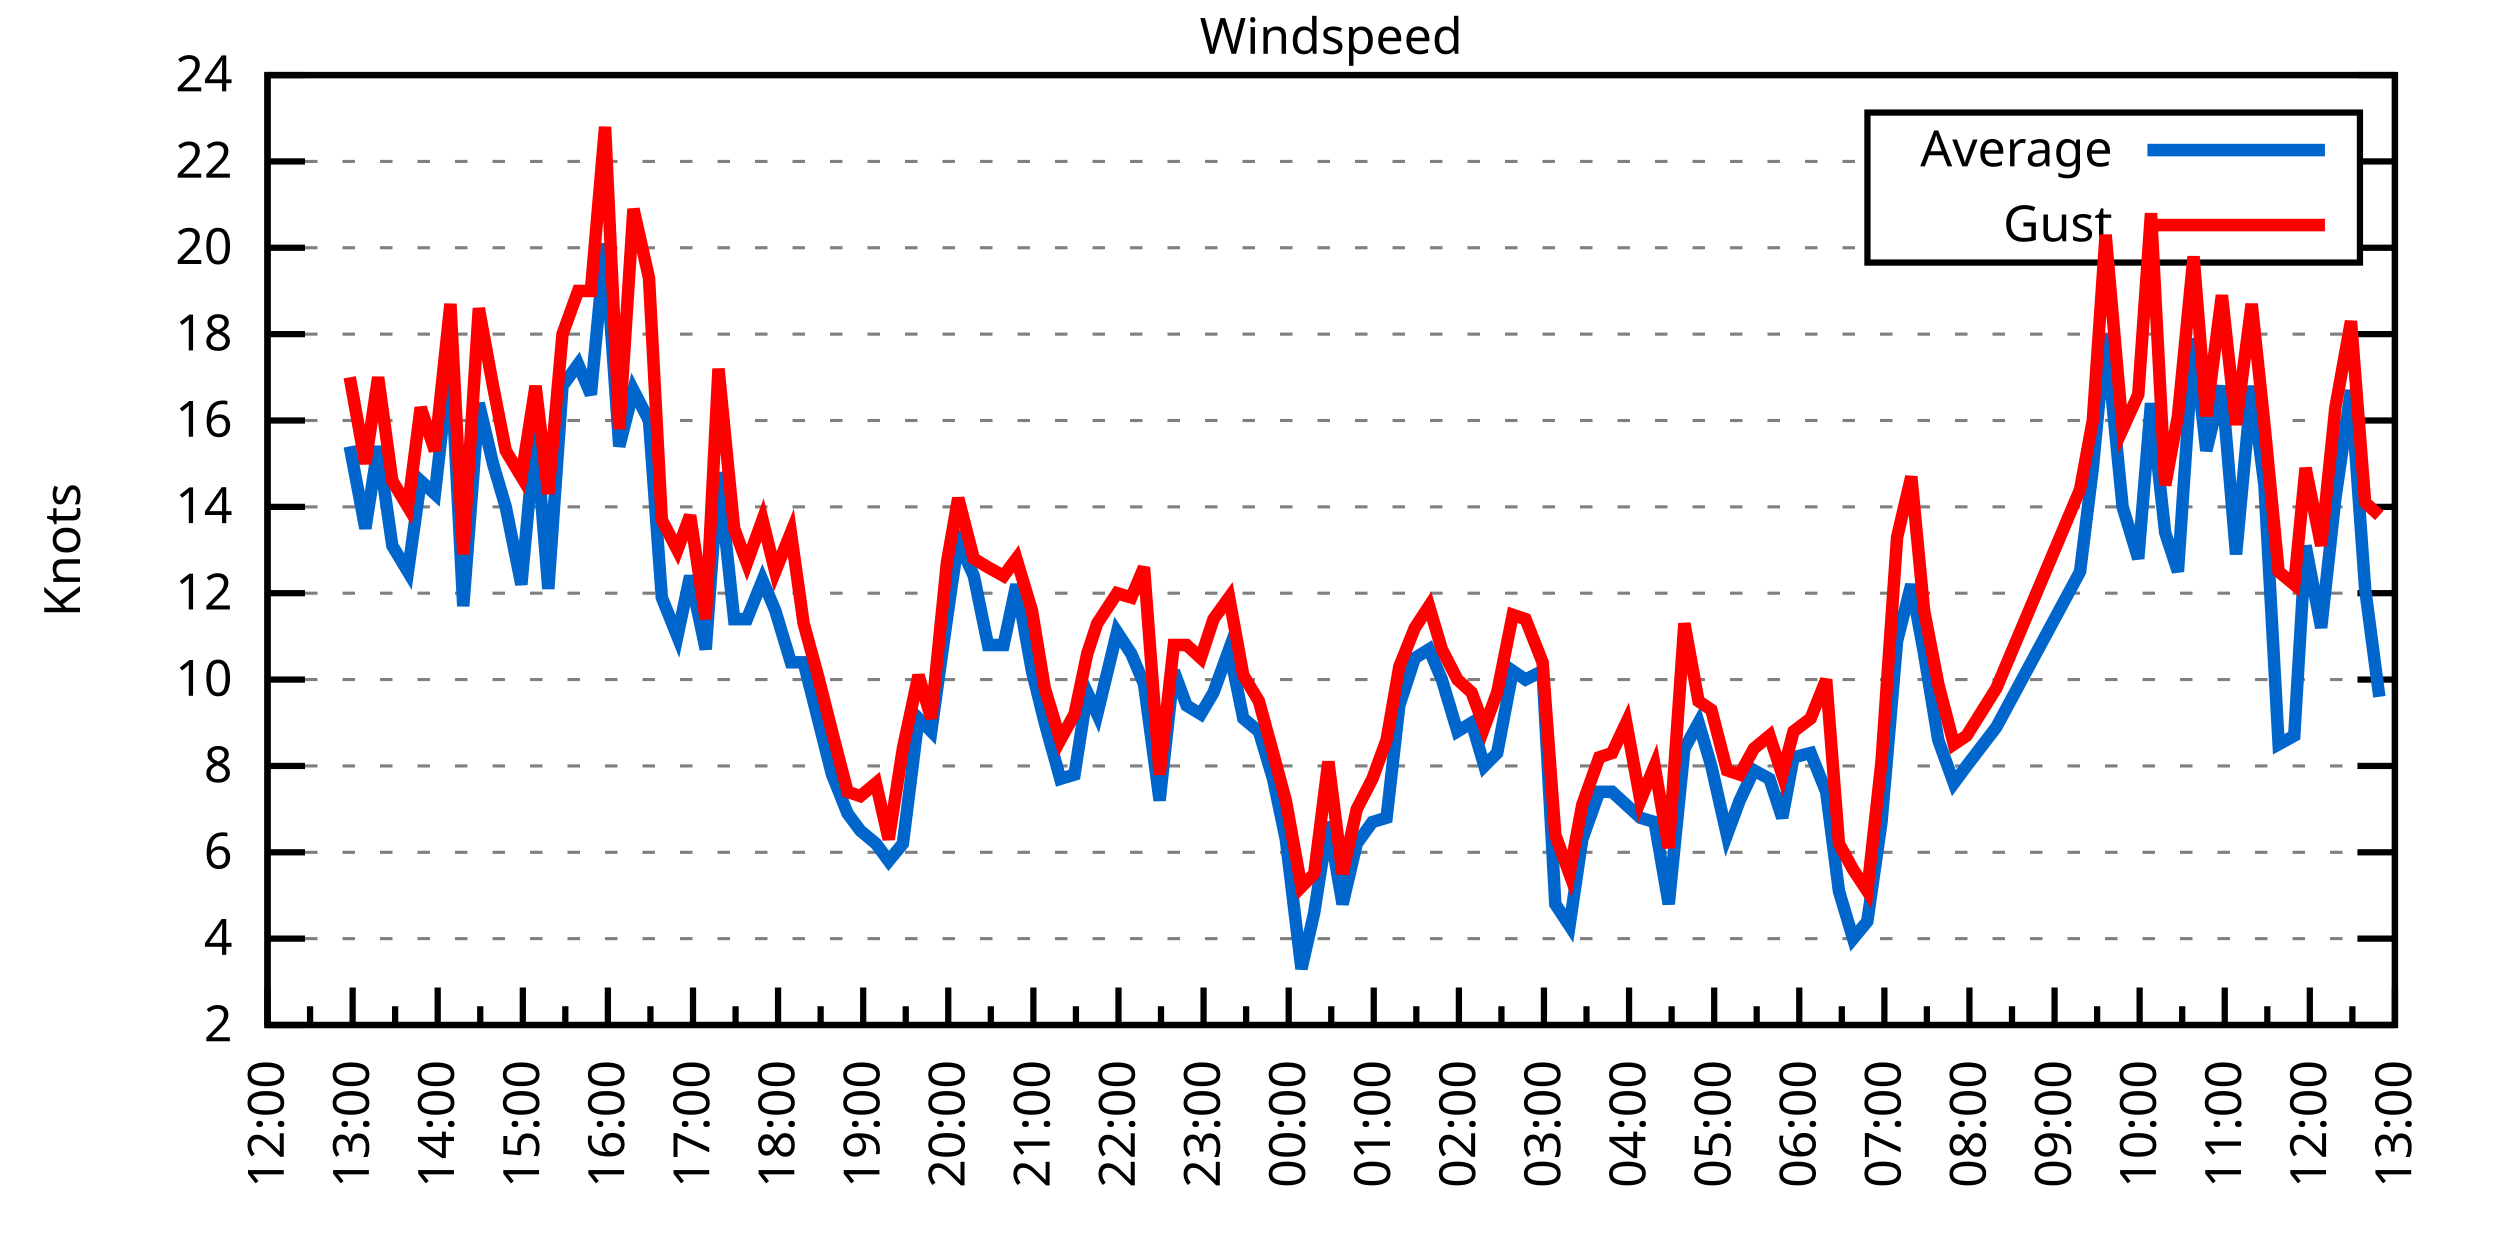
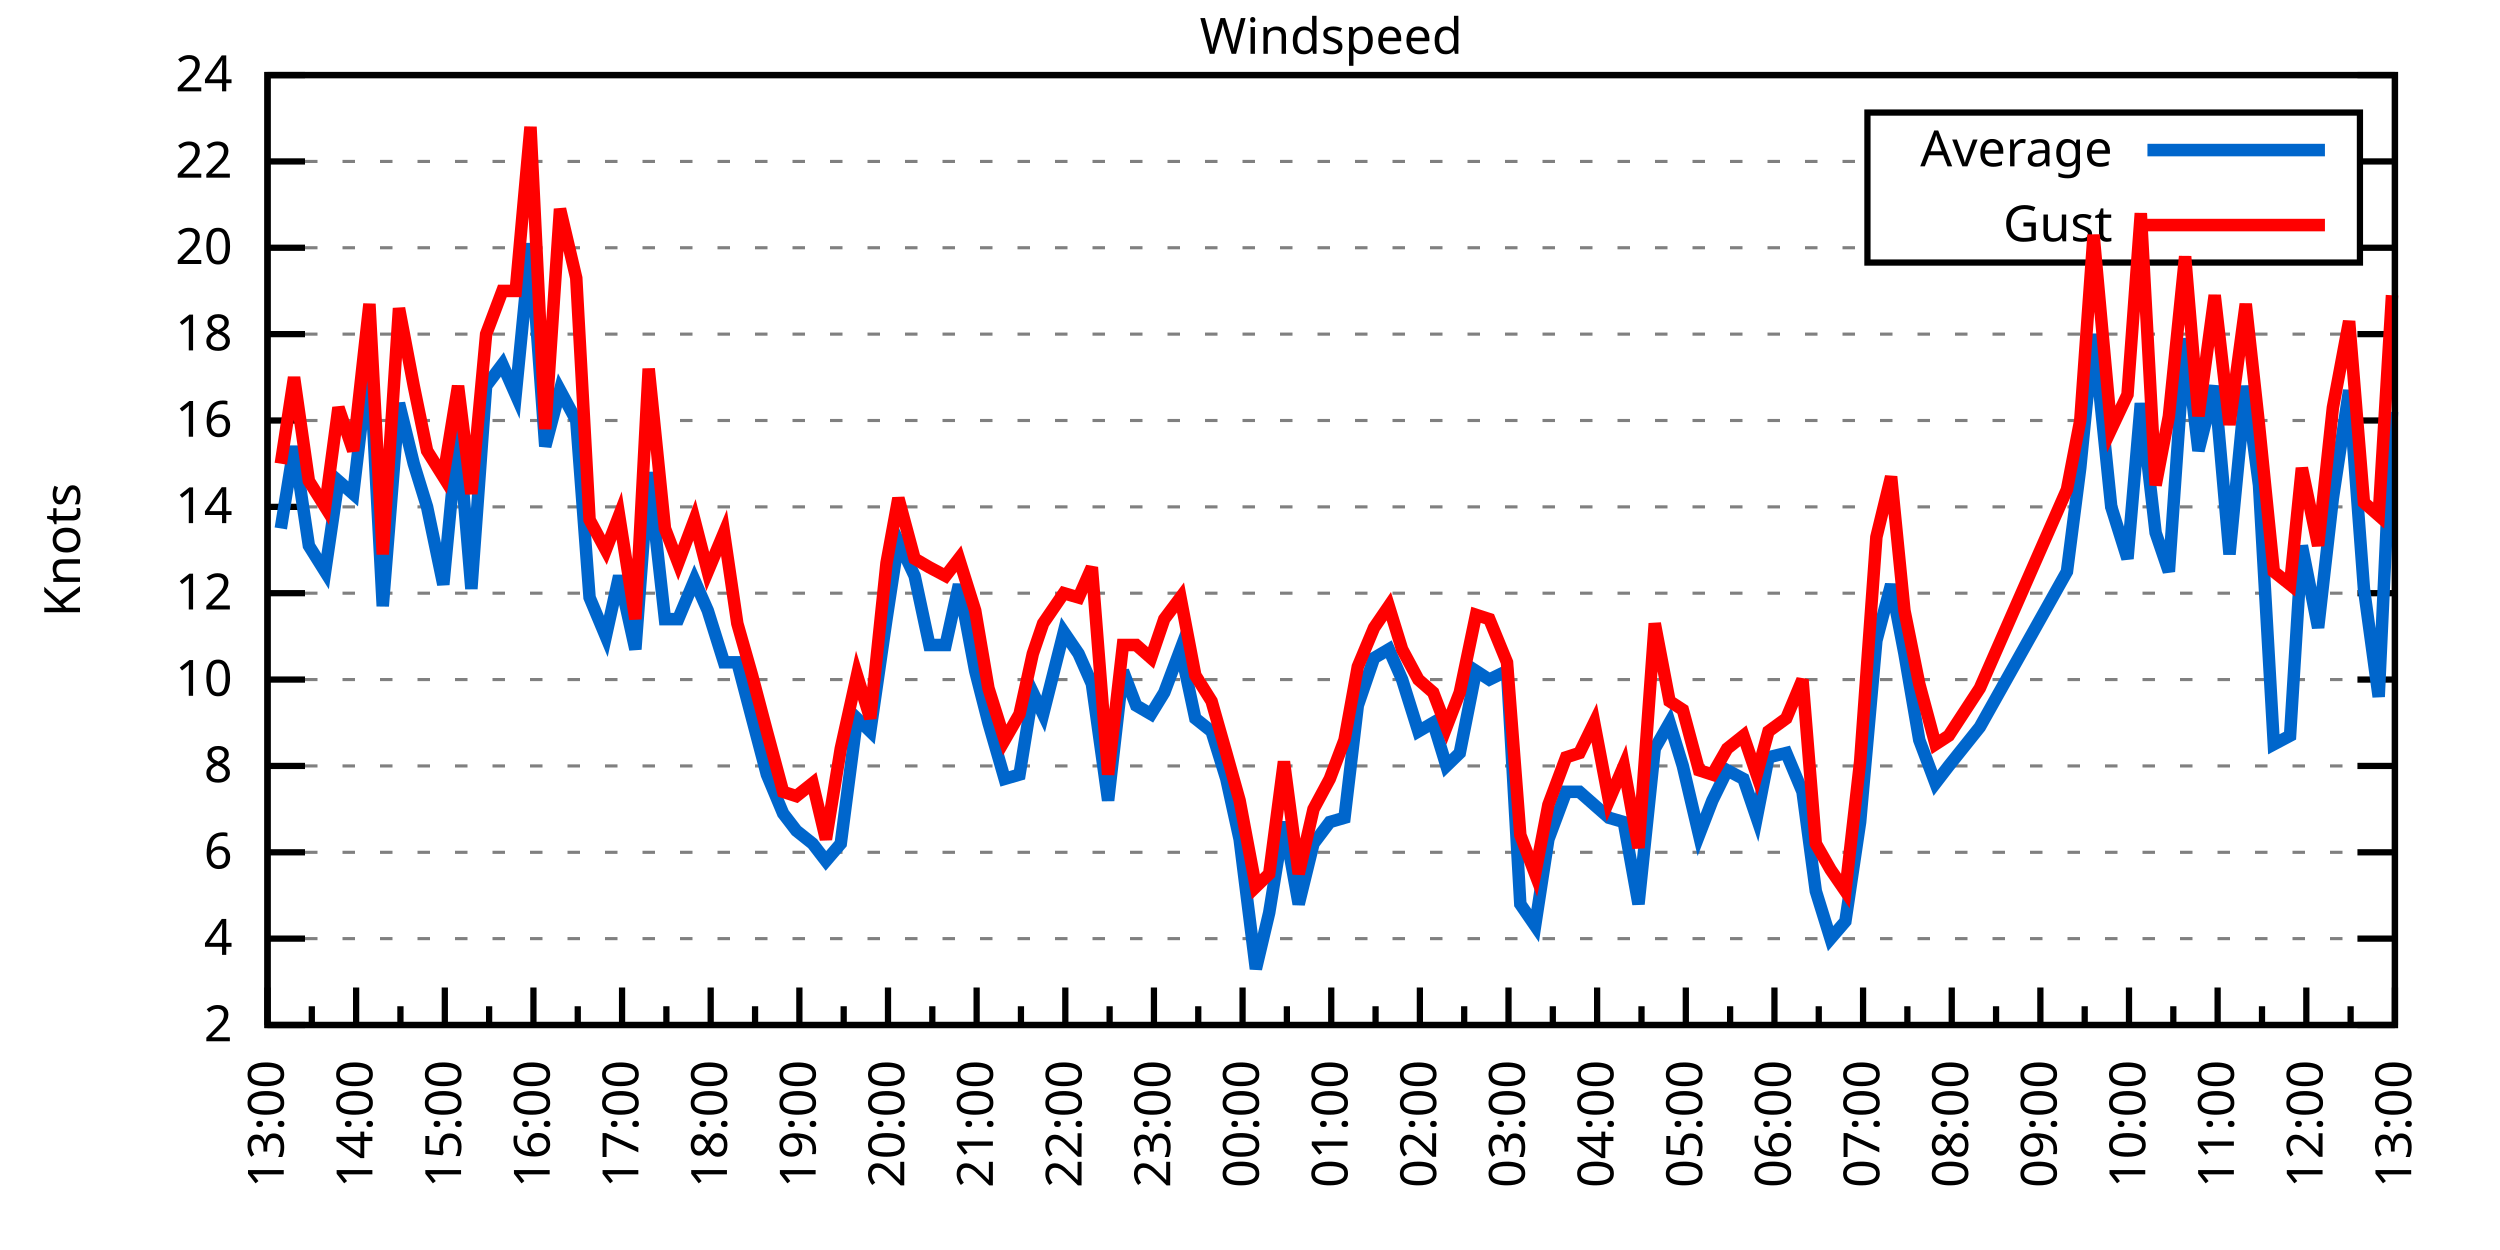
<svg xmlns="http://www.w3.org/2000/svg" xmlns:xlink="http://www.w3.org/1999/xlink" width="400" height="200" viewBox="0 0 400 200">
  <g id="gnuplot_canvas">
    <rect x="0" y="0" width="400" height="200" fill="none" />
    <defs>
      <circle id="gpDot" r="0.5" stroke-width="0.5" stroke="currentColor" />
      <path id="gpPt0" stroke-width="0.333" stroke="currentColor" d="M-1,0 h2 M0,-1 v2" />
      <path id="gpPt1" stroke-width="0.333" stroke="currentColor" d="M-1,-1 L1,1 M1,-1 L-1,1" />
      <path id="gpPt2" stroke-width="0.333" stroke="currentColor" d="M-1,0 L1,0 M0,-1 L0,1 M-1,-1 L1,1 M-1,1 L1,-1" />
      <rect id="gpPt3" stroke-width="0.333" stroke="currentColor" x="-1" y="-1" width="2" height="2" />
      <rect id="gpPt4" stroke-width="0.333" stroke="currentColor" fill="currentColor" x="-1" y="-1" width="2" height="2" />
      <circle id="gpPt5" stroke-width="0.333" stroke="currentColor" cx="0" cy="0" r="1" />
      <use xlink:href="#gpPt5" id="gpPt6" fill="currentColor" stroke="none" />
      <path id="gpPt7" stroke-width="0.333" stroke="currentColor" d="M0,-1.33 L-1.33,0.67 L1.33,0.67 z" />
      <use xlink:href="#gpPt7" id="gpPt8" fill="currentColor" stroke="none" />
      <use xlink:href="#gpPt7" id="gpPt9" stroke="currentColor" transform="rotate(180)" />
      <use xlink:href="#gpPt9" id="gpPt10" fill="currentColor" stroke="none" />
      <use xlink:href="#gpPt3" id="gpPt11" stroke="currentColor" transform="rotate(45)" />
      <use xlink:href="#gpPt11" id="gpPt12" fill="currentColor" stroke="none" />
      <path id="gpPt13" stroke-width="0.333" stroke="currentColor" d="M0,1.330 L1.265,0.411 L0.782,-1.067 L-0.782,-1.076 L-1.265,0.411 z" />
      <use xlink:href="#gpPt13" id="gpPt14" fill="currentColor" stroke="none" />
      <filter id="textbox" filterUnits="objectBoundingBox" x="0" y="0" height="1" width="1">
        <feFlood flood-color="white" flood-opacity="1" result="bgnd" />
        <feComposite in="SourceGraphic" in2="bgnd" operator="atop" />
      </filter>
      <filter id="greybox" filterUnits="objectBoundingBox" x="0" y="0" height="1" width="1">
        <feFlood flood-color="lightgrey" flood-opacity="1" result="grey" />
        <feComposite in="SourceGraphic" in2="grey" operator="atop" />
      </filter>
    </defs>
    <g fill="none" color="white" stroke="currentColor" stroke-width="1.00" stroke-linecap="butt" stroke-linejoin="miter">
</g>
    <g fill="none" color="black" stroke="currentColor" stroke-width="1.00" stroke-linecap="butt" stroke-linejoin="miter">
      <g stroke="none" shape-rendering="crispEdges">
        <polygon fill="rgb(255, 255, 255)" points="42.80,164.00 383.18,164.00 383.18,12.02 42.80,12.02 " />
      </g>
    </g>
    <g fill="none" color="black" stroke="currentColor" stroke-width="1.00" stroke-linecap="butt" stroke-linejoin="miter">
</g>
    <g fill="none" color="black" stroke="black" stroke-width="0.50" stroke-linecap="butt" stroke-linejoin="miter">
</g>
    <g fill="none" color="gray" stroke="currentColor" stroke-width="0.50" stroke-linecap="butt" stroke-linejoin="miter">
      <path stroke="gray" stroke-dasharray="2,4" class="gridline" d="M42.80,164.00 L383.19,164.00  " />
    </g>
    <g fill="none" color="gray" stroke="gray" stroke-width="1.00" stroke-linecap="butt" stroke-linejoin="miter">
</g>
    <g fill="none" color="black" stroke="currentColor" stroke-width="1.00" stroke-linecap="butt" stroke-linejoin="miter">
      <path stroke="black" d="M42.80,164.00 L48.80,164.00 M383.19,164.00 L377.19,164.00  " />
      <g transform="translate(37.20,166.60)" stroke="none" fill="black" font-family="Sans" font-size="8.00" text-anchor="end">
        <text>
          <tspan font-family="Sans"> 2</tspan>
        </text>
      </g>
    </g>
    <g fill="none" color="black" stroke="currentColor" stroke-width="1.00" stroke-linecap="butt" stroke-linejoin="miter">
</g>
    <g fill="none" color="black" stroke="black" stroke-width="0.50" stroke-linecap="butt" stroke-linejoin="miter">
</g>
    <g fill="none" color="gray" stroke="currentColor" stroke-width="0.50" stroke-linecap="butt" stroke-linejoin="miter">
      <path stroke="gray" stroke-dasharray="2,4" class="gridline" d="M42.80,150.18 L383.19,150.18  " />
    </g>
    <g fill="none" color="gray" stroke="gray" stroke-width="1.00" stroke-linecap="butt" stroke-linejoin="miter">
</g>
    <g fill="none" color="black" stroke="currentColor" stroke-width="1.00" stroke-linecap="butt" stroke-linejoin="miter">
      <path stroke="black" d="M42.80,150.18 L48.80,150.18 M383.19,150.18 L377.19,150.18  " />
      <g transform="translate(37.20,152.78)" stroke="none" fill="black" font-family="Sans" font-size="8.00" text-anchor="end">
        <text>
          <tspan font-family="Sans"> 4</tspan>
        </text>
      </g>
    </g>
    <g fill="none" color="black" stroke="currentColor" stroke-width="1.00" stroke-linecap="butt" stroke-linejoin="miter">
</g>
    <g fill="none" color="black" stroke="black" stroke-width="0.50" stroke-linecap="butt" stroke-linejoin="miter">
</g>
    <g fill="none" color="gray" stroke="currentColor" stroke-width="0.50" stroke-linecap="butt" stroke-linejoin="miter">
      <path stroke="gray" stroke-dasharray="2,4" class="gridline" d="M42.80,136.37 L383.19,136.37  " />
    </g>
    <g fill="none" color="gray" stroke="gray" stroke-width="1.00" stroke-linecap="butt" stroke-linejoin="miter">
</g>
    <g fill="none" color="black" stroke="currentColor" stroke-width="1.00" stroke-linecap="butt" stroke-linejoin="miter">
      <path stroke="black" d="M42.80,136.37 L48.80,136.37 M383.19,136.37 L377.19,136.37  " />
      <g transform="translate(37.20,138.97)" stroke="none" fill="black" font-family="Sans" font-size="8.00" text-anchor="end">
        <text>
          <tspan font-family="Sans"> 6</tspan>
        </text>
      </g>
    </g>
    <g fill="none" color="black" stroke="currentColor" stroke-width="1.00" stroke-linecap="butt" stroke-linejoin="miter">
</g>
    <g fill="none" color="black" stroke="black" stroke-width="0.50" stroke-linecap="butt" stroke-linejoin="miter">
</g>
    <g fill="none" color="gray" stroke="currentColor" stroke-width="0.50" stroke-linecap="butt" stroke-linejoin="miter">
      <path stroke="gray" stroke-dasharray="2,4" class="gridline" d="M42.80,122.55 L383.19,122.55  " />
    </g>
    <g fill="none" color="gray" stroke="gray" stroke-width="1.00" stroke-linecap="butt" stroke-linejoin="miter">
</g>
    <g fill="none" color="black" stroke="currentColor" stroke-width="1.00" stroke-linecap="butt" stroke-linejoin="miter">
      <path stroke="black" d="M42.80,122.55 L48.80,122.55 M383.19,122.55 L377.19,122.55  " />
      <g transform="translate(37.20,125.15)" stroke="none" fill="black" font-family="Sans" font-size="8.00" text-anchor="end">
        <text>
          <tspan font-family="Sans"> 8</tspan>
        </text>
      </g>
    </g>
    <g fill="none" color="black" stroke="currentColor" stroke-width="1.00" stroke-linecap="butt" stroke-linejoin="miter">
</g>
    <g fill="none" color="black" stroke="black" stroke-width="0.50" stroke-linecap="butt" stroke-linejoin="miter">
</g>
    <g fill="none" color="gray" stroke="currentColor" stroke-width="0.50" stroke-linecap="butt" stroke-linejoin="miter">
      <path stroke="gray" stroke-dasharray="2,4" class="gridline" d="M42.80,108.73 L383.19,108.73  " />
    </g>
    <g fill="none" color="gray" stroke="gray" stroke-width="1.00" stroke-linecap="butt" stroke-linejoin="miter">
</g>
    <g fill="none" color="black" stroke="currentColor" stroke-width="1.00" stroke-linecap="butt" stroke-linejoin="miter">
      <path stroke="black" d="M42.80,108.73 L48.80,108.73 M383.19,108.73 L377.19,108.73  " />
      <g transform="translate(37.20,111.33)" stroke="none" fill="black" font-family="Sans" font-size="8.00" text-anchor="end">
        <text>
          <tspan font-family="Sans"> 10</tspan>
        </text>
      </g>
    </g>
    <g fill="none" color="black" stroke="currentColor" stroke-width="1.00" stroke-linecap="butt" stroke-linejoin="miter">
</g>
    <g fill="none" color="black" stroke="black" stroke-width="0.50" stroke-linecap="butt" stroke-linejoin="miter">
</g>
    <g fill="none" color="gray" stroke="currentColor" stroke-width="0.50" stroke-linecap="butt" stroke-linejoin="miter">
      <path stroke="gray" stroke-dasharray="2,4" class="gridline" d="M42.80,94.91 L383.19,94.91  " />
    </g>
    <g fill="none" color="gray" stroke="gray" stroke-width="1.00" stroke-linecap="butt" stroke-linejoin="miter">
</g>
    <g fill="none" color="black" stroke="currentColor" stroke-width="1.00" stroke-linecap="butt" stroke-linejoin="miter">
      <path stroke="black" d="M42.80,94.91 L48.80,94.91 M383.19,94.91 L377.19,94.91  " />
      <g transform="translate(37.20,97.51)" stroke="none" fill="black" font-family="Sans" font-size="8.00" text-anchor="end">
        <text>
          <tspan font-family="Sans"> 12</tspan>
        </text>
      </g>
    </g>
    <g fill="none" color="black" stroke="currentColor" stroke-width="1.00" stroke-linecap="butt" stroke-linejoin="miter">
</g>
    <g fill="none" color="black" stroke="black" stroke-width="0.50" stroke-linecap="butt" stroke-linejoin="miter">
</g>
    <g fill="none" color="gray" stroke="currentColor" stroke-width="0.50" stroke-linecap="butt" stroke-linejoin="miter">
      <path stroke="gray" stroke-dasharray="2,4" class="gridline" d="M42.80,81.10 L383.19,81.10  " />
    </g>
    <g fill="none" color="gray" stroke="gray" stroke-width="1.00" stroke-linecap="butt" stroke-linejoin="miter">
</g>
    <g fill="none" color="black" stroke="currentColor" stroke-width="1.00" stroke-linecap="butt" stroke-linejoin="miter">
      <path stroke="black" d="M42.80,81.10 L48.80,81.10 M383.19,81.10 L377.19,81.10  " />
      <g transform="translate(37.20,83.70)" stroke="none" fill="black" font-family="Sans" font-size="8.00" text-anchor="end">
        <text>
          <tspan font-family="Sans"> 14</tspan>
        </text>
      </g>
    </g>
    <g fill="none" color="black" stroke="currentColor" stroke-width="1.00" stroke-linecap="butt" stroke-linejoin="miter">
</g>
    <g fill="none" color="black" stroke="black" stroke-width="0.50" stroke-linecap="butt" stroke-linejoin="miter">
</g>
    <g fill="none" color="gray" stroke="currentColor" stroke-width="0.50" stroke-linecap="butt" stroke-linejoin="miter">
      <path stroke="gray" stroke-dasharray="2,4" class="gridline" d="M42.80,67.28 L383.19,67.28  " />
    </g>
    <g fill="none" color="gray" stroke="gray" stroke-width="1.00" stroke-linecap="butt" stroke-linejoin="miter">
</g>
    <g fill="none" color="black" stroke="currentColor" stroke-width="1.00" stroke-linecap="butt" stroke-linejoin="miter">
      <path stroke="black" d="M42.80,67.28 L48.80,67.28 M383.19,67.28 L377.19,67.28  " />
      <g transform="translate(37.20,69.88)" stroke="none" fill="black" font-family="Sans" font-size="8.00" text-anchor="end">
        <text>
          <tspan font-family="Sans"> 16</tspan>
        </text>
      </g>
    </g>
    <g fill="none" color="black" stroke="currentColor" stroke-width="1.00" stroke-linecap="butt" stroke-linejoin="miter">
</g>
    <g fill="none" color="black" stroke="black" stroke-width="0.50" stroke-linecap="butt" stroke-linejoin="miter">
</g>
    <g fill="none" color="gray" stroke="currentColor" stroke-width="0.50" stroke-linecap="butt" stroke-linejoin="miter">
      <path stroke="gray" stroke-dasharray="2,4" class="gridline" d="M42.80,53.46 L383.19,53.46  " />
    </g>
    <g fill="none" color="gray" stroke="gray" stroke-width="1.00" stroke-linecap="butt" stroke-linejoin="miter">
</g>
    <g fill="none" color="black" stroke="currentColor" stroke-width="1.00" stroke-linecap="butt" stroke-linejoin="miter">
      <path stroke="black" d="M42.80,53.46 L48.80,53.46 M383.19,53.46 L377.19,53.46  " />
      <g transform="translate(37.20,56.06)" stroke="none" fill="black" font-family="Sans" font-size="8.00" text-anchor="end">
        <text>
          <tspan font-family="Sans"> 18</tspan>
        </text>
      </g>
    </g>
    <g fill="none" color="black" stroke="currentColor" stroke-width="1.00" stroke-linecap="butt" stroke-linejoin="miter">
</g>
    <g fill="none" color="black" stroke="black" stroke-width="0.50" stroke-linecap="butt" stroke-linejoin="miter">
</g>
    <g fill="none" color="gray" stroke="currentColor" stroke-width="0.50" stroke-linecap="butt" stroke-linejoin="miter">
      <path stroke="gray" stroke-dasharray="2,4" class="gridline" d="M42.80,39.64 L298.79,39.64 M377.59,39.64 L383.19,39.64  " />
    </g>
    <g fill="none" color="gray" stroke="gray" stroke-width="1.00" stroke-linecap="butt" stroke-linejoin="miter">
</g>
    <g fill="none" color="black" stroke="currentColor" stroke-width="1.00" stroke-linecap="butt" stroke-linejoin="miter">
      <path stroke="black" d="M42.80,39.64 L48.80,39.64 M383.19,39.64 L377.19,39.64  " />
      <g transform="translate(37.20,42.24)" stroke="none" fill="black" font-family="Sans" font-size="8.00" text-anchor="end">
        <text>
          <tspan font-family="Sans"> 20</tspan>
        </text>
      </g>
    </g>
    <g fill="none" color="black" stroke="currentColor" stroke-width="1.00" stroke-linecap="butt" stroke-linejoin="miter">
</g>
    <g fill="none" color="black" stroke="black" stroke-width="0.50" stroke-linecap="butt" stroke-linejoin="miter">
</g>
    <g fill="none" color="gray" stroke="currentColor" stroke-width="0.50" stroke-linecap="butt" stroke-linejoin="miter">
      <path stroke="gray" stroke-dasharray="2,4" class="gridline" d="M42.80,25.83 L298.79,25.83 M377.59,25.83 L383.19,25.83  " />
    </g>
    <g fill="none" color="gray" stroke="gray" stroke-width="1.00" stroke-linecap="butt" stroke-linejoin="miter">
</g>
    <g fill="none" color="black" stroke="currentColor" stroke-width="1.00" stroke-linecap="butt" stroke-linejoin="miter">
      <path stroke="black" d="M42.80,25.83 L48.80,25.83 M383.19,25.83 L377.19,25.83  " />
      <g transform="translate(37.20,28.43)" stroke="none" fill="black" font-family="Sans" font-size="8.00" text-anchor="end">
        <text>
          <tspan font-family="Sans"> 22</tspan>
        </text>
      </g>
    </g>
    <g fill="none" color="black" stroke="currentColor" stroke-width="1.00" stroke-linecap="butt" stroke-linejoin="miter">
</g>
    <g fill="none" color="black" stroke="black" stroke-width="0.50" stroke-linecap="butt" stroke-linejoin="miter">
</g>
    <g fill="none" color="gray" stroke="currentColor" stroke-width="0.50" stroke-linecap="butt" stroke-linejoin="miter">
      <path stroke="gray" stroke-dasharray="2,4" class="gridline" d="M42.80,12.01 L383.19,12.01  " />
    </g>
    <g fill="none" color="gray" stroke="gray" stroke-width="1.00" stroke-linecap="butt" stroke-linejoin="miter">
</g>
    <g fill="none" color="black" stroke="currentColor" stroke-width="1.00" stroke-linecap="butt" stroke-linejoin="miter">
      <path stroke="black" d="M42.80,12.01 L48.80,12.01 M383.19,12.01 L377.19,12.01  " />
      <g transform="translate(37.20,14.61)" stroke="none" fill="black" font-family="Sans" font-size="8.00" text-anchor="end">
        <text>
          <tspan font-family="Sans"> 24</tspan>
        </text>
      </g>
    </g>
    <g fill="none" color="black" stroke="currentColor" stroke-width="1.00" stroke-linecap="butt" stroke-linejoin="miter">
      <path stroke="black" d="M42.80,164.00 L42.80,158.00  " />
      <g transform="translate(45.40,169.60) rotate(270)" stroke="none" fill="black" font-family="Sans" font-size="8.00" text-anchor="end">
        <text>
+           <tspan font-family="Sans">13:00</tspan>
+         </text>
+       </g>
+     </g>
+     <g fill="none" color="black" stroke="currentColor" stroke-width="1.00" stroke-linecap="butt" stroke-linejoin="miter">
+       <path stroke="black" d="M49.89,164.00 L49.89,161.00 M56.98,164.00 L56.98,158.00  " />
+       <g transform="translate(59.58,169.60) rotate(270)" stroke="none" fill="black" font-family="Sans" font-size="8.00" text-anchor="end">
+         <text>
+           <tspan font-family="Sans">14:00</tspan>
+         </text>
+       </g>
+     </g>
+     <g fill="none" color="black" stroke="currentColor" stroke-width="1.00" stroke-linecap="butt" stroke-linejoin="miter">
+       <path stroke="black" d="M64.07,164.00 L64.07,161.00 M71.17,164.00 L71.17,158.00  " />
+       <g transform="translate(73.77,169.60) rotate(270)" stroke="none" fill="black" font-family="Sans" font-size="8.00" text-anchor="end">
+         <text>
+           <tspan font-family="Sans">15:00</tspan>
+         </text>
+       </g>
+     </g>
+     <g fill="none" color="black" stroke="currentColor" stroke-width="1.00" stroke-linecap="butt" stroke-linejoin="miter">
+       <path stroke="black" d="M78.26,164.00 L78.26,161.00 M85.35,164.00 L85.35,158.00  " />
+       <g transform="translate(87.95,169.60) rotate(270)" stroke="none" fill="black" font-family="Sans" font-size="8.00" text-anchor="end">
+         <text>
+           <tspan font-family="Sans">16:00</tspan>
+         </text>
+       </g>
+     </g>
+     <g fill="none" color="black" stroke="currentColor" stroke-width="1.00" stroke-linecap="butt" stroke-linejoin="miter">
+       <path stroke="black" d="M92.44,164.00 L92.44,161.00 M99.53,164.00 L99.53,158.00  " />
+       <g transform="translate(102.13,169.60) rotate(270)" stroke="none" fill="black" font-family="Sans" font-size="8.00" text-anchor="end">
+         <text>
+           <tspan font-family="Sans">17:00</tspan>
+         </text>
+       </g>
+     </g>
+     <g fill="none" color="black" stroke="currentColor" stroke-width="1.00" stroke-linecap="butt" stroke-linejoin="miter">
+       <path stroke="black" d="M106.62,164.00 L106.62,161.00 M113.71,164.00 L113.71,158.00  " />
+       <g transform="translate(116.31,169.60) rotate(270)" stroke="none" fill="black" font-family="Sans" font-size="8.00" text-anchor="end">
+         <text>
+           <tspan font-family="Sans">18:00</tspan>
+         </text>
+       </g>
+     </g>
+     <g fill="none" color="black" stroke="currentColor" stroke-width="1.00" stroke-linecap="butt" stroke-linejoin="miter">
+       <path stroke="black" d="M120.81,164.00 L120.81,161.00 M127.90,164.00 L127.90,158.00  " />
+       <g transform="translate(130.50,169.60) rotate(270)" stroke="none" fill="black" font-family="Sans" font-size="8.00" text-anchor="end">
+         <text>
+           <tspan font-family="Sans">19:00</tspan>
+         </text>
+       </g>
+     </g>
+     <g fill="none" color="black" stroke="currentColor" stroke-width="1.00" stroke-linecap="butt" stroke-linejoin="miter">
+       <path stroke="black" d="M134.99,164.00 L134.99,161.00 M142.08,164.00 L142.08,158.00  " />
+       <g transform="translate(144.68,169.60) rotate(270)" stroke="none" fill="black" font-family="Sans" font-size="8.00" text-anchor="end">
+         <text>
+           <tspan font-family="Sans">20:00</tspan>
+         </text>
+       </g>
+     </g>
+     <g fill="none" color="black" stroke="currentColor" stroke-width="1.00" stroke-linecap="butt" stroke-linejoin="miter">
+       <path stroke="black" d="M149.17,164.00 L149.17,161.00 M156.26,164.00 L156.26,158.00  " />
+       <g transform="translate(158.86,169.60) rotate(270)" stroke="none" fill="black" font-family="Sans" font-size="8.00" text-anchor="end">
+         <text>
+           <tspan font-family="Sans">21:00</tspan>
+         </text>
+       </g>
+     </g>
+     <g fill="none" color="black" stroke="currentColor" stroke-width="1.00" stroke-linecap="butt" stroke-linejoin="miter">
+       <path stroke="black" d="M163.35,164.00 L163.35,161.00 M170.45,164.00 L170.45,158.00  " />
+       <g transform="translate(173.05,169.60) rotate(270)" stroke="none" fill="black" font-family="Sans" font-size="8.00" text-anchor="end">
+         <text>
+           <tspan font-family="Sans">22:00</tspan>
+         </text>
+       </g>
+     </g>
+     <g fill="none" color="black" stroke="currentColor" stroke-width="1.00" stroke-linecap="butt" stroke-linejoin="miter">
+       <path stroke="black" d="M177.54,164.00 L177.54,161.00 M184.63,164.00 L184.63,158.00  " />
+       <g transform="translate(187.23,169.60) rotate(270)" stroke="none" fill="black" font-family="Sans" font-size="8.00" text-anchor="end">
+         <text>
+           <tspan font-family="Sans">23:00</tspan>
+         </text>
+       </g>
+     </g>
+     <g fill="none" color="black" stroke="currentColor" stroke-width="1.00" stroke-linecap="butt" stroke-linejoin="miter">
+       <path stroke="black" d="M191.72,164.00 L191.72,161.00 M198.81,164.00 L198.81,158.00  " />
+       <g transform="translate(201.41,169.60) rotate(270)" stroke="none" fill="black" font-family="Sans" font-size="8.00" text-anchor="end">
+         <text>
+           <tspan font-family="Sans">00:00</tspan>
+         </text>
+       </g>
+     </g>
+     <g fill="none" color="black" stroke="currentColor" stroke-width="1.00" stroke-linecap="butt" stroke-linejoin="miter">
+       <path stroke="black" d="M205.90,164.00 L205.90,161.00 M213.00,164.00 L213.00,158.00  " />
+       <g transform="translate(215.60,169.60) rotate(270)" stroke="none" fill="black" font-family="Sans" font-size="8.00" text-anchor="end">
+         <text>
+           <tspan font-family="Sans">01:00</tspan>
+         </text>
+       </g>
+     </g>
+     <g fill="none" color="black" stroke="currentColor" stroke-width="1.00" stroke-linecap="butt" stroke-linejoin="miter">
+       <path stroke="black" d="M220.09,164.00 L220.09,161.00 M227.18,164.00 L227.18,158.00  " />
+       <g transform="translate(229.78,169.60) rotate(270)" stroke="none" fill="black" font-family="Sans" font-size="8.00" text-anchor="end">
+         <text>
+           <tspan font-family="Sans">02:00</tspan>
+         </text>
+       </g>
+     </g>
+     <g fill="none" color="black" stroke="currentColor" stroke-width="1.00" stroke-linecap="butt" stroke-linejoin="miter">
+       <path stroke="black" d="M234.27,164.00 L234.27,161.00 M241.36,164.00 L241.36,158.00  " />
+       <g transform="translate(243.96,169.60) rotate(270)" stroke="none" fill="black" font-family="Sans" font-size="8.00" text-anchor="end">
+         <text>
+           <tspan font-family="Sans">03:00</tspan>
+         </text>
+       </g>
+     </g>
+     <g fill="none" color="black" stroke="currentColor" stroke-width="1.00" stroke-linecap="butt" stroke-linejoin="miter">
+       <path stroke="black" d="M248.45,164.00 L248.45,161.00 M255.54,164.00 L255.54,158.00  " />
+       <g transform="translate(258.14,169.60) rotate(270)" stroke="none" fill="black" font-family="Sans" font-size="8.00" text-anchor="end">
+         <text>
+           <tspan font-family="Sans">04:00</tspan>
+         </text>
+       </g>
+     </g>
+     <g fill="none" color="black" stroke="currentColor" stroke-width="1.00" stroke-linecap="butt" stroke-linejoin="miter">
+       <path stroke="black" d="M262.64,164.00 L262.64,161.00 M269.73,164.00 L269.73,158.00  " />
+       <g transform="translate(272.33,169.60) rotate(270)" stroke="none" fill="black" font-family="Sans" font-size="8.00" text-anchor="end">
+         <text>
+           <tspan font-family="Sans">05:00</tspan>
+         </text>
+       </g>
+     </g>
+     <g fill="none" color="black" stroke="currentColor" stroke-width="1.00" stroke-linecap="butt" stroke-linejoin="miter">
+       <path stroke="black" d="M276.82,164.00 L276.82,161.00 M283.91,164.00 L283.91,158.00  " />
+       <g transform="translate(286.51,169.60) rotate(270)" stroke="none" fill="black" font-family="Sans" font-size="8.00" text-anchor="end">
+         <text>
+           <tspan font-family="Sans">06:00</tspan>
+         </text>
+       </g>
+     </g>
+     <g fill="none" color="black" stroke="currentColor" stroke-width="1.00" stroke-linecap="butt" stroke-linejoin="miter">
+       <path stroke="black" d="M291.00,164.00 L291.00,161.00 M298.09,164.00 L298.09,158.00  " />
+       <g transform="translate(300.69,169.60) rotate(270)" stroke="none" fill="black" font-family="Sans" font-size="8.00" text-anchor="end">
+         <text>
+           <tspan font-family="Sans">07:00</tspan>
+         </text>
+       </g>
+     </g>
+     <g fill="none" color="black" stroke="currentColor" stroke-width="1.00" stroke-linecap="butt" stroke-linejoin="miter">
+       <path stroke="black" d="M305.18,164.00 L305.18,161.00 M312.28,164.00 L312.28,158.00  " />
+       <g transform="translate(314.88,169.60) rotate(270)" stroke="none" fill="black" font-family="Sans" font-size="8.00" text-anchor="end">
+         <text>
+           <tspan font-family="Sans">08:00</tspan>
+         </text>
+       </g>
+     </g>
+     <g fill="none" color="black" stroke="currentColor" stroke-width="1.00" stroke-linecap="butt" stroke-linejoin="miter">
+       <path stroke="black" d="M319.37,164.00 L319.37,161.00 M326.46,164.00 L326.46,158.00  " />
+       <g transform="translate(329.06,169.60) rotate(270)" stroke="none" fill="black" font-family="Sans" font-size="8.00" text-anchor="end">
+         <text>
+           <tspan font-family="Sans">09:00</tspan>
+         </text>
+       </g>
+     </g>
+     <g fill="none" color="black" stroke="currentColor" stroke-width="1.00" stroke-linecap="butt" stroke-linejoin="miter">
+       <path stroke="black" d="M333.55,164.00 L333.55,161.00 M340.64,164.00 L340.64,158.00  " />
+       <g transform="translate(343.24,169.60) rotate(270)" stroke="none" fill="black" font-family="Sans" font-size="8.00" text-anchor="end">
+         <text>
+           <tspan font-family="Sans">10:00</tspan>
+         </text>
+       </g>
+     </g>
+     <g fill="none" color="black" stroke="currentColor" stroke-width="1.00" stroke-linecap="butt" stroke-linejoin="miter">
+       <path stroke="black" d="M347.73,164.00 L347.73,161.00 M354.82,164.00 L354.82,158.00  " />
+       <g transform="translate(357.42,169.60) rotate(270)" stroke="none" fill="black" font-family="Sans" font-size="8.00" text-anchor="end">
+         <text>
+           <tspan font-family="Sans">11:00</tspan>
+         </text>
+       </g>
+     </g>
+     <g fill="none" color="black" stroke="currentColor" stroke-width="1.00" stroke-linecap="butt" stroke-linejoin="miter">
+       <path stroke="black" d="M361.92,164.00 L361.92,161.00 M369.01,164.00 L369.01,158.00  " />
+       <g transform="translate(371.61,169.60) rotate(270)" stroke="none" fill="black" font-family="Sans" font-size="8.00" text-anchor="end">
+         <text>
          <tspan font-family="Sans">12:00</tspan>
        </text>
      </g>
    </g>
    <g fill="none" color="black" stroke="currentColor" stroke-width="1.00" stroke-linecap="butt" stroke-linejoin="miter">
-       <path stroke="black" d="M49.61,164.00 L49.61,161.00 M56.42,164.00 L56.42,158.00  " />
-       <g transform="translate(59.02,169.60) rotate(270)" stroke="none" fill="black" font-family="Sans" font-size="8.00" text-anchor="end">
-         <text>
-           <tspan font-family="Sans">13:00</tspan>
-         </text>
-       </g>
-     </g>
-     <g fill="none" color="black" stroke="currentColor" stroke-width="1.00" stroke-linecap="butt" stroke-linejoin="miter">
-       <path stroke="black" d="M63.22,164.00 L63.22,161.00 M70.03,164.00 L70.03,158.00  " />
-       <g transform="translate(72.63,169.60) rotate(270)" stroke="none" fill="black" font-family="Sans" font-size="8.00" text-anchor="end">
-         <text>
-           <tspan font-family="Sans">14:00</tspan>
-         </text>
-       </g>
-     </g>
-     <g fill="none" color="black" stroke="currentColor" stroke-width="1.00" stroke-linecap="butt" stroke-linejoin="miter">
-       <path stroke="black" d="M76.84,164.00 L76.84,161.00 M83.65,164.00 L83.65,158.00  " />
-       <g transform="translate(86.25,169.60) rotate(270)" stroke="none" fill="black" font-family="Sans" font-size="8.00" text-anchor="end">
-         <text>
-           <tspan font-family="Sans">15:00</tspan>
-         </text>
-       </g>
-     </g>
-     <g fill="none" color="black" stroke="currentColor" stroke-width="1.00" stroke-linecap="butt" stroke-linejoin="miter">
-       <path stroke="black" d="M90.45,164.00 L90.45,161.00 M97.26,164.00 L97.26,158.00  " />
-       <g transform="translate(99.86,169.60) rotate(270)" stroke="none" fill="black" font-family="Sans" font-size="8.00" text-anchor="end">
-         <text>
-           <tspan font-family="Sans">16:00</tspan>
-         </text>
-       </g>
-     </g>
-     <g fill="none" color="black" stroke="currentColor" stroke-width="1.00" stroke-linecap="butt" stroke-linejoin="miter">
-       <path stroke="black" d="M104.07,164.00 L104.07,161.00 M110.88,164.00 L110.88,158.00  " />
-       <g transform="translate(113.48,169.60) rotate(270)" stroke="none" fill="black" font-family="Sans" font-size="8.00" text-anchor="end">
-         <text>
-           <tspan font-family="Sans">17:00</tspan>
-         </text>
-       </g>
-     </g>
-     <g fill="none" color="black" stroke="currentColor" stroke-width="1.00" stroke-linecap="butt" stroke-linejoin="miter">
-       <path stroke="black" d="M117.69,164.00 L117.69,161.00 M124.49,164.00 L124.49,158.00  " />
-       <g transform="translate(127.09,169.60) rotate(270)" stroke="none" fill="black" font-family="Sans" font-size="8.00" text-anchor="end">
-         <text>
-           <tspan font-family="Sans">18:00</tspan>
-         </text>
-       </g>
-     </g>
-     <g fill="none" color="black" stroke="currentColor" stroke-width="1.00" stroke-linecap="butt" stroke-linejoin="miter">
-       <path stroke="black" d="M131.30,164.00 L131.30,161.00 M138.11,164.00 L138.11,158.00  " />
-       <g transform="translate(140.71,169.60) rotate(270)" stroke="none" fill="black" font-family="Sans" font-size="8.00" text-anchor="end">
-         <text>
-           <tspan font-family="Sans">19:00</tspan>
-         </text>
-       </g>
-     </g>
-     <g fill="none" color="black" stroke="currentColor" stroke-width="1.00" stroke-linecap="butt" stroke-linejoin="miter">
-       <path stroke="black" d="M144.92,164.00 L144.92,161.00 M151.72,164.00 L151.72,158.00  " />
-       <g transform="translate(154.32,169.60) rotate(270)" stroke="none" fill="black" font-family="Sans" font-size="8.00" text-anchor="end">
-         <text>
-           <tspan font-family="Sans">20:00</tspan>
-         </text>
-       </g>
-     </g>
-     <g fill="none" color="black" stroke="currentColor" stroke-width="1.00" stroke-linecap="butt" stroke-linejoin="miter">
-       <path stroke="black" d="M158.53,164.00 L158.53,161.00 M165.34,164.00 L165.34,158.00  " />
-       <g transform="translate(167.94,169.60) rotate(270)" stroke="none" fill="black" font-family="Sans" font-size="8.00" text-anchor="end">
-         <text>
-           <tspan font-family="Sans">21:00</tspan>
-         </text>
-       </g>
-     </g>
-     <g fill="none" color="black" stroke="currentColor" stroke-width="1.00" stroke-linecap="butt" stroke-linejoin="miter">
-       <path stroke="black" d="M172.15,164.00 L172.15,161.00 M178.96,164.00 L178.96,158.00  " />
-       <g transform="translate(181.56,169.60) rotate(270)" stroke="none" fill="black" font-family="Sans" font-size="8.00" text-anchor="end">
-         <text>
-           <tspan font-family="Sans">22:00</tspan>
-         </text>
-       </g>
-     </g>
-     <g fill="none" color="black" stroke="currentColor" stroke-width="1.00" stroke-linecap="butt" stroke-linejoin="miter">
-       <path stroke="black" d="M185.76,164.00 L185.76,161.00 M192.57,164.00 L192.57,158.00  " />
-       <g transform="translate(195.17,169.60) rotate(270)" stroke="none" fill="black" font-family="Sans" font-size="8.00" text-anchor="end">
-         <text>
-           <tspan font-family="Sans">23:00</tspan>
-         </text>
-       </g>
-     </g>
-     <g fill="none" color="black" stroke="currentColor" stroke-width="1.00" stroke-linecap="butt" stroke-linejoin="miter">
-       <path stroke="black" d="M199.38,164.00 L199.38,161.00 M206.19,164.00 L206.19,158.00  " />
-       <g transform="translate(208.79,169.60) rotate(270)" stroke="none" fill="black" font-family="Sans" font-size="8.00" text-anchor="end">
-         <text>
-           <tspan font-family="Sans">00:00</tspan>
-         </text>
-       </g>
-     </g>
-     <g fill="none" color="black" stroke="currentColor" stroke-width="1.00" stroke-linecap="butt" stroke-linejoin="miter">
-       <path stroke="black" d="M213.00,164.00 L213.00,161.00 M219.80,164.00 L219.80,158.00  " />
-       <g transform="translate(222.40,169.60) rotate(270)" stroke="none" fill="black" font-family="Sans" font-size="8.00" text-anchor="end">
-         <text>
-           <tspan font-family="Sans">01:00</tspan>
-         </text>
-       </g>
-     </g>
-     <g fill="none" color="black" stroke="currentColor" stroke-width="1.00" stroke-linecap="butt" stroke-linejoin="miter">
-       <path stroke="black" d="M226.61,164.00 L226.61,161.00 M233.42,164.00 L233.42,158.00  " />
-       <g transform="translate(236.02,169.60) rotate(270)" stroke="none" fill="black" font-family="Sans" font-size="8.00" text-anchor="end">
-         <text>
-           <tspan font-family="Sans">02:00</tspan>
-         </text>
-       </g>
-     </g>
-     <g fill="none" color="black" stroke="currentColor" stroke-width="1.00" stroke-linecap="butt" stroke-linejoin="miter">
-       <path stroke="black" d="M240.23,164.00 L240.23,161.00 M247.03,164.00 L247.03,158.00  " />
-       <g transform="translate(249.63,169.60) rotate(270)" stroke="none" fill="black" font-family="Sans" font-size="8.00" text-anchor="end">
-         <text>
-           <tspan font-family="Sans">03:00</tspan>
-         </text>
-       </g>
-     </g>
-     <g fill="none" color="black" stroke="currentColor" stroke-width="1.00" stroke-linecap="butt" stroke-linejoin="miter">
-       <path stroke="black" d="M253.84,164.00 L253.84,161.00 M260.65,164.00 L260.65,158.00  " />
-       <g transform="translate(263.25,169.60) rotate(270)" stroke="none" fill="black" font-family="Sans" font-size="8.00" text-anchor="end">
-         <text>
-           <tspan font-family="Sans">04:00</tspan>
-         </text>
-       </g>
-     </g>
-     <g fill="none" color="black" stroke="currentColor" stroke-width="1.00" stroke-linecap="butt" stroke-linejoin="miter">
-       <path stroke="black" d="M267.46,164.00 L267.46,161.00 M274.27,164.00 L274.27,158.00  " />
-       <g transform="translate(276.87,169.60) rotate(270)" stroke="none" fill="black" font-family="Sans" font-size="8.00" text-anchor="end">
-         <text>
-           <tspan font-family="Sans">05:00</tspan>
-         </text>
-       </g>
-     </g>
-     <g fill="none" color="black" stroke="currentColor" stroke-width="1.00" stroke-linecap="butt" stroke-linejoin="miter">
-       <path stroke="black" d="M281.07,164.00 L281.07,161.00 M287.88,164.00 L287.88,158.00  " />
-       <g transform="translate(290.48,169.60) rotate(270)" stroke="none" fill="black" font-family="Sans" font-size="8.00" text-anchor="end">
-         <text>
-           <tspan font-family="Sans">06:00</tspan>
-         </text>
-       </g>
-     </g>
-     <g fill="none" color="black" stroke="currentColor" stroke-width="1.00" stroke-linecap="butt" stroke-linejoin="miter">
-       <path stroke="black" d="M294.69,164.00 L294.69,161.00 M301.50,164.00 L301.50,158.00  " />
-       <g transform="translate(304.10,169.60) rotate(270)" stroke="none" fill="black" font-family="Sans" font-size="8.00" text-anchor="end">
-         <text>
-           <tspan font-family="Sans">07:00</tspan>
-         </text>
-       </g>
-     </g>
-     <g fill="none" color="black" stroke="currentColor" stroke-width="1.00" stroke-linecap="butt" stroke-linejoin="miter">
-       <path stroke="black" d="M308.30,164.00 L308.30,161.00 M315.11,164.00 L315.11,158.00  " />
-       <g transform="translate(317.71,169.60) rotate(270)" stroke="none" fill="black" font-family="Sans" font-size="8.00" text-anchor="end">
-         <text>
-           <tspan font-family="Sans">08:00</tspan>
-         </text>
-       </g>
-     </g>
-     <g fill="none" color="black" stroke="currentColor" stroke-width="1.00" stroke-linecap="butt" stroke-linejoin="miter">
-       <path stroke="black" d="M321.92,164.00 L321.92,161.00 M328.73,164.00 L328.73,158.00  " />
-       <g transform="translate(331.33,169.60) rotate(270)" stroke="none" fill="black" font-family="Sans" font-size="8.00" text-anchor="end">
-         <text>
-           <tspan font-family="Sans">09:00</tspan>
-         </text>
-       </g>
-     </g>
-     <g fill="none" color="black" stroke="currentColor" stroke-width="1.00" stroke-linecap="butt" stroke-linejoin="miter">
-       <path stroke="black" d="M335.54,164.00 L335.54,161.00 M342.34,164.00 L342.34,158.00  " />
-       <g transform="translate(344.94,169.60) rotate(270)" stroke="none" fill="black" font-family="Sans" font-size="8.00" text-anchor="end">
-         <text>
-           <tspan font-family="Sans">10:00</tspan>
-         </text>
-       </g>
-     </g>
-     <g fill="none" color="black" stroke="currentColor" stroke-width="1.00" stroke-linecap="butt" stroke-linejoin="miter">
-       <path stroke="black" d="M349.15,164.00 L349.15,161.00 M355.96,164.00 L355.96,158.00  " />
-       <g transform="translate(358.56,169.60) rotate(270)" stroke="none" fill="black" font-family="Sans" font-size="8.00" text-anchor="end">
-         <text>
-           <tspan font-family="Sans">11:00</tspan>
-         </text>
-       </g>
-     </g>
-     <g fill="none" color="black" stroke="currentColor" stroke-width="1.00" stroke-linecap="butt" stroke-linejoin="miter">
-       <path stroke="black" d="M362.77,164.00 L362.77,161.00 M369.57,164.00 L369.57,158.00  " />
-       <g transform="translate(372.17,169.60) rotate(270)" stroke="none" fill="black" font-family="Sans" font-size="8.00" text-anchor="end">
-         <text>
-           <tspan font-family="Sans">12:00</tspan>
-         </text>
-       </g>
-     </g>
-     <g fill="none" color="black" stroke="currentColor" stroke-width="1.00" stroke-linecap="butt" stroke-linejoin="miter">
-       <path stroke="black" d="M376.38,164.00 L376.38,161.00 M383.19,164.00 L383.19,158.00  " />
+       <path stroke="black" d="M376.10,164.00 L376.10,161.00 M383.19,164.00 L383.19,158.00  " />
      <g transform="translate(385.79,169.60) rotate(270)" stroke="none" fill="black" font-family="Sans" font-size="8.00" text-anchor="end">
        <text>
          <tspan font-family="Sans">13:00</tspan>
        </text>
      </g>
    </g>
    <g fill="none" color="black" stroke="currentColor" stroke-width="1.00" stroke-linecap="butt" stroke-linejoin="miter">
</g>
    <g fill="none" color="black" stroke="currentColor" stroke-width="1.00" stroke-linecap="butt" stroke-linejoin="miter">
      <path stroke="black" d="M42.80,12.01 L42.80,164.00 L383.19,164.00 L383.19,12.01 L42.80,12.01 Z  " />
    </g>
    <g fill="none" color="black" stroke="currentColor" stroke-width="1.00" stroke-linecap="butt" stroke-linejoin="miter">
      <g transform="translate(12.80,88.01) rotate(270)" stroke="none" fill="black" font-family="Sans" font-size="8.00" text-anchor="middle">
        <text>
          <tspan font-family="Sans">Knots</tspan>
        </text>
      </g>
    </g>
    <g fill="none" color="black" stroke="currentColor" stroke-width="1.00" stroke-linecap="butt" stroke-linejoin="miter">
</g>
    <g fill="none" color="black" stroke="currentColor" stroke-width="1.00" stroke-linecap="butt" stroke-linejoin="miter">
      <path stroke="black" d="M298.79,42.01 L298.79,18.01 L377.59,18.01 L377.59,42.01 L298.79,42.01 Z  " />
    </g>
    <g id="Windspeed_plot_1">
      <g fill="none" color="white" stroke="black" stroke-width="2.00" stroke-linecap="butt" stroke-linejoin="miter">
</g>
      <g fill="none" color="black" stroke="currentColor" stroke-width="2.00" stroke-linecap="butt" stroke-linejoin="miter">
        <g transform="translate(337.99,26.61)" stroke="none" fill="black" font-family="Sans" font-size="8.00" text-anchor="end">
          <text>
            <tspan font-family="Sans">Average</tspan>
          </text>
        </g>
      </g>
      <g fill="none" color="black" stroke="currentColor" stroke-width="2.00" stroke-linecap="butt" stroke-linejoin="miter">
-         <path stroke="rgb(  0, 102, 204)" d="M343.59,24.01 L371.99,24.01 M55.96,71.42 L58.46,84.55 L60.50,71.42 L62.77,87.31 L65.27,91.46 L67.31,76.95   L69.58,79.02 L72.07,56.92 L74.12,96.99 L76.61,64.52 L78.88,74.19 L80.92,81.10 L83.42,93.53 L85.69,68.66   L87.73,94.22 L90.00,61.75 L92.50,58.30 L94.54,63.13 L96.81,38.95 L99.08,71.42 L101.35,62.44 L103.84,67.28   L105.89,95.60 L108.38,101.82 L110.42,92.15 L112.92,103.89 L114.96,75.57 L117.46,99.06 L119.50,99.06 L122.00,92.84   L124.04,97.68 L126.54,105.97 L128.58,105.97 L130.85,114.95 L133.12,123.93 L135.61,130.15 L137.66,132.91 L140.15,134.98   L142.19,137.75 L144.46,134.98 L146.96,114.95 L149.00,117.02 L151.50,99.06 L153.31,86.62 L155.81,92.15 L158.08,103.20   L160.57,103.20 L162.62,93.53 L165.11,107.35 L167.16,115.64 L169.65,124.62 L171.92,123.93 L173.96,110.80 L175.55,114.26   L178.73,101.13 L181.00,104.59 L183.04,109.42 L185.54,128.08 L187.81,107.35 L189.85,112.88 L192.12,114.26 L194.16,110.80   L196.66,103.89 L198.93,114.95 L201.42,117.02 L203.69,124.62 L205.73,134.29 L208.23,155.02 L210.27,146.04 L212.54,131.53   L214.81,144.66 L217.08,134.98 L219.58,131.53 L221.85,130.84 L223.89,112.88 L226.38,105.28 L228.65,103.89 L230.70,108.73   L233.19,117.02 L235.46,115.64 L237.50,122.55 L239.55,120.48 L242.04,107.35 L244.08,108.73 L246.81,107.35 L248.85,144.66   L251.12,148.11 L253.16,134.29 L255.88,126.69 L257.93,126.69 L260.20,128.77 L262.47,130.84 L264.73,131.53 L267.00,144.66   L269.50,119.78 L271.77,115.64 L273.81,122.55 L276.31,133.60 L278.35,128.08 L280.62,123.24 L283.12,124.62 L285.16,130.84   L286.97,121.17 L289.70,120.48 L292.19,126.69 L294.23,142.58 L296.50,150.18 L298.77,147.42 L301.04,131.53 L303.54,102.51   L305.81,93.53 L307.85,104.59 L310.12,118.40 L312.62,125.31 L314.66,122.55 L319.42,116.33 L332.81,91.46 L334.85,74.88   L336.90,53.46 L339.62,81.10 L342.12,89.39 L344.16,64.52 L346.43,85.24 L348.47,91.46 L350.97,54.15 L353.01,72.12   L355.50,61.75 L357.77,88.70 L360.27,61.75 L362.31,77.64 L364.58,119.09 L367.08,117.71 L368.89,87.31 L371.39,100.44   L373.66,79.71 L376.16,62.44 L378.42,94.22 L380.69,111.49  " />
+         <path stroke="rgb(  0, 102, 204)" d="M343.59,24.01 L371.99,24.01 M44.93,84.55 L47.05,71.42 L49.42,87.31 L52.02,91.46 L54.15,76.95 L56.51,79.02   L59.11,56.92 L61.24,96.99 L63.84,64.52 L66.20,74.19 L68.33,81.10 L70.93,93.53 L73.29,68.66 L75.42,94.22   L77.78,61.75 L80.38,58.30 L82.51,63.13 L84.88,38.95 L87.24,71.42 L89.60,62.44 L92.20,67.28 L94.33,95.60   L96.93,101.82 L99.06,92.15 L101.66,103.89 L103.79,75.57 L106.39,99.06 L108.51,99.06 L111.11,92.84 L113.24,97.68   L115.84,105.97 L117.97,105.97 L120.33,114.95 L122.70,123.93 L125.30,130.15 L127.42,132.91 L130.02,134.98 L132.15,137.75   L134.52,134.98 L137.12,114.95 L139.24,117.02 L141.84,99.06 L143.74,86.62 L146.34,92.15 L148.70,103.20 L151.30,103.20   L153.43,93.53 L156.03,107.35 L158.15,115.64 L160.75,124.62 L163.12,123.93 L165.25,110.80 L166.90,114.26 L170.21,101.13   L172.57,104.59 L174.70,109.42 L177.30,128.08 L179.67,107.35 L181.79,112.88 L184.16,114.26 L186.28,110.80 L188.88,103.89   L191.25,114.95 L193.85,117.02 L196.21,124.62 L198.34,134.29 L200.94,155.02 L203.07,146.04 L205.43,131.53 L207.79,144.66   L210.16,134.98 L212.76,131.53 L215.12,130.84 L217.25,112.88 L219.85,105.28 L222.21,103.89 L224.34,108.73 L226.94,117.02   L229.31,115.64 L231.43,122.55 L233.56,120.48 L236.16,107.35 L238.29,108.73 L241.12,107.35 L243.25,144.66 L245.62,148.11   L247.74,134.29 L250.58,126.69 L252.71,126.69 L255.07,128.77 L257.43,130.84 L259.80,131.53 L262.16,144.66 L264.76,119.78   L267.13,115.64 L269.25,122.55 L271.85,133.60 L273.98,128.08 L276.35,123.24 L278.95,124.62 L281.07,130.84 L282.96,121.17   L285.80,120.48 L288.40,126.69 L290.53,142.58 L292.89,150.18 L295.26,147.42 L297.62,131.53 L300.22,102.51 L302.58,93.53   L304.71,104.59 L307.08,118.40 L309.68,125.31 L311.80,122.55 L316.77,116.33 L330.71,91.46 L332.84,74.88 L334.97,53.46   L337.80,81.10 L340.40,89.39 L342.53,64.52 L344.90,85.24 L347.02,91.46 L349.62,54.15 L351.75,72.12 L354.35,61.75   L356.72,88.70 L359.32,61.75 L361.44,77.64 L363.81,119.09 L366.41,117.71 L368.30,87.31 L370.90,100.44 L373.26,79.71   L375.86,62.44 L378.23,94.22 L380.59,111.49 L382.72,65.90  " />
      </g>
    </g>
    <g id="Windspeed_plot_2">
      <g fill="none" color="black" stroke="currentColor" stroke-width="2.00" stroke-linecap="butt" stroke-linejoin="miter">
        <g transform="translate(337.99,38.61)" stroke="none" fill="black" font-family="Sans" font-size="8.00" text-anchor="end">
          <text>
            <tspan font-family="Sans">Gust</tspan>
          </text>
        </g>
      </g>
      <g fill="none" color="black" stroke="currentColor" stroke-width="2.00" stroke-linecap="butt" stroke-linejoin="miter">
-         <path stroke="rgb(255,   0,   0)" d="M343.59,36.01 L371.99,36.01 M55.96,60.37 L58.46,74.19 L60.50,60.37 L62.77,76.95 L65.27,81.10 L67.31,65.21   L69.58,72.12 L72.07,48.63 L74.12,88.70 L76.61,49.32 L78.88,61.75 L80.92,72.12 L83.42,76.26 L85.69,61.75   L87.73,79.02 L90.00,53.46 L92.50,46.55 L94.54,46.55 L96.81,20.30 L99.08,68.66 L101.35,33.43 L103.84,44.48   L105.89,83.17 L108.38,88.00 L110.42,82.48 L112.92,99.06 L114.96,58.99 L117.46,84.55 L119.50,90.08 L122.00,83.17   L124.04,91.46 L126.54,85.24 L128.58,99.75 L130.85,108.04 L133.12,117.02 L135.61,126.69 L137.66,127.38 L140.15,125.31   L142.19,134.29 L144.46,119.78 L146.96,108.04 L149.00,114.95 L151.50,90.08 L153.31,79.71 L155.81,89.39 L158.08,90.77   L160.57,92.15 L162.62,89.39 L165.11,97.68 L167.16,110.11 L169.65,118.40 L171.92,114.26 L173.96,104.59 L175.55,99.75   L178.73,94.91 L181.00,95.60 L183.04,90.77 L185.54,123.93 L187.81,103.20 L189.85,103.20 L192.12,105.28 L194.16,99.06   L196.66,95.60 L198.93,108.04 L201.42,112.19 L203.69,120.48 L205.73,128.08 L208.23,141.89 L210.27,139.82 L212.54,121.86   L214.81,139.82 L217.08,129.46 L219.58,124.62 L221.85,118.40 L223.89,106.66 L226.38,100.44 L228.65,96.99 L230.70,103.89   L233.19,108.73 L235.46,110.80 L237.50,116.33 L239.55,110.80 L242.04,98.37 L244.08,99.06 L246.81,105.97 L248.85,133.60   L251.12,139.82 L253.16,128.77 L255.88,121.17 L257.93,120.48 L260.20,115.64 L262.47,128.08 L264.73,122.55 L267.00,135.67   L269.50,99.75 L271.77,112.19 L273.81,113.57 L276.31,123.24 L278.35,123.93 L280.62,119.78 L283.12,117.71 L285.16,123.93   L286.97,117.02 L289.70,114.95 L292.19,108.73 L294.23,134.98 L296.50,139.13 L298.77,142.58 L301.04,121.86 L303.54,85.93   L305.81,76.26 L307.85,97.68 L310.12,109.42 L312.62,119.09 L314.66,117.71 L319.42,110.11 L332.81,78.33 L334.85,67.28   L336.90,37.57 L339.62,68.66 L342.12,63.13 L344.16,34.12 L346.43,77.64 L348.47,66.59 L350.97,41.03 L353.01,66.59   L355.50,47.24 L357.77,67.97 L360.27,48.63 L362.31,67.97 L364.58,91.46 L367.08,93.53 L368.89,74.88 L371.39,87.31   L373.66,65.21 L376.16,51.39 L378.42,80.41 L380.69,82.48  " />
+         <path stroke="rgb(255,   0,   0)" d="M343.59,36.01 L371.99,36.01 M44.93,74.19 L47.05,60.37 L49.42,76.95 L52.02,81.10 L54.15,65.21 L56.51,72.12   L59.11,48.63 L61.24,88.70 L63.84,49.32 L66.20,61.75 L68.33,72.12 L70.93,76.26 L73.29,61.75 L75.42,79.02   L77.78,53.46 L80.38,46.55 L82.51,46.55 L84.88,20.30 L87.24,68.66 L89.60,33.43 L92.20,44.48 L94.33,83.17   L96.93,88.00 L99.06,82.48 L101.66,99.06 L103.79,58.99 L106.39,84.55 L108.51,90.08 L111.11,83.17 L113.24,91.46   L115.84,85.24 L117.97,99.75 L120.33,108.04 L122.70,117.02 L125.30,126.69 L127.42,127.38 L130.02,125.31 L132.15,134.29   L134.52,119.78 L137.12,108.04 L139.24,114.95 L141.84,90.08 L143.74,79.71 L146.34,89.39 L148.70,90.77 L151.30,92.15   L153.43,89.39 L156.03,97.68 L158.15,110.11 L160.75,118.40 L163.12,114.26 L165.25,104.59 L166.90,99.75 L170.21,94.91   L172.57,95.60 L174.70,90.77 L177.30,123.93 L179.67,103.20 L181.79,103.20 L184.16,105.28 L186.28,99.06 L188.88,95.60   L191.25,108.04 L193.85,112.19 L196.21,120.48 L198.34,128.08 L200.94,141.89 L203.07,139.82 L205.43,121.86 L207.79,139.82   L210.16,129.46 L212.76,124.62 L215.12,118.40 L217.25,106.66 L219.85,100.44 L222.21,96.99 L224.34,103.89 L226.94,108.73   L229.31,110.80 L231.43,116.33 L233.56,110.80 L236.16,98.37 L238.29,99.06 L241.12,105.97 L243.25,133.60 L245.62,139.82   L247.74,128.77 L250.58,121.17 L252.71,120.48 L255.07,115.64 L257.43,128.08 L259.80,122.55 L262.16,135.67 L264.76,99.75   L267.13,112.19 L269.25,113.57 L271.85,123.24 L273.98,123.93 L276.35,119.78 L278.95,117.71 L281.07,123.93 L282.96,117.02   L285.80,114.95 L288.40,108.73 L290.53,134.98 L292.89,139.13 L295.26,142.58 L297.62,121.86 L300.22,85.93 L302.58,76.26   L304.71,97.68 L307.08,109.42 L309.68,119.09 L311.80,117.71 L316.77,110.11 L330.71,78.33 L332.84,67.28 L334.97,37.57   L337.80,68.66 L340.40,63.13 L342.53,34.12 L344.90,77.64 L347.02,66.59 L349.62,41.03 L351.75,66.59 L354.35,47.24   L356.72,67.97 L359.32,48.63 L361.44,67.97 L363.81,91.46 L366.41,93.53 L368.30,74.88 L370.90,87.31 L373.26,65.21   L375.86,51.39 L378.23,80.41 L380.59,82.48 L382.72,47.24  " />
      </g>
    </g>
    <g fill="none" color="black" stroke="currentColor" stroke-width="2.00" stroke-linecap="butt" stroke-linejoin="miter">
</g>
    <g fill="none" color="black" stroke="black" stroke-width="1.00" stroke-linecap="butt" stroke-linejoin="miter">
</g>
    <g fill="none" color="black" stroke="currentColor" stroke-width="1.00" stroke-linecap="butt" stroke-linejoin="miter">
      <path stroke="black" d="M42.80,12.01 L42.80,164.00 L383.19,164.00 L383.19,12.01 L42.80,12.01 Z  " />
    </g>
    <g fill="none" color="black" stroke="currentColor" stroke-width="1.00" stroke-linecap="butt" stroke-linejoin="miter">
      <g transform="translate(212.99,8.61)" stroke="none" fill="black" font-family="Sans" font-size="8.00" text-anchor="middle">
        <text>
          <tspan font-family="Sans">Windspeed</tspan>
        </text>
      </g>
    </g>
    <g fill="none" color="black" stroke="currentColor" stroke-width="1.00" stroke-linecap="butt" stroke-linejoin="miter">
</g>
  </g>
</svg>
